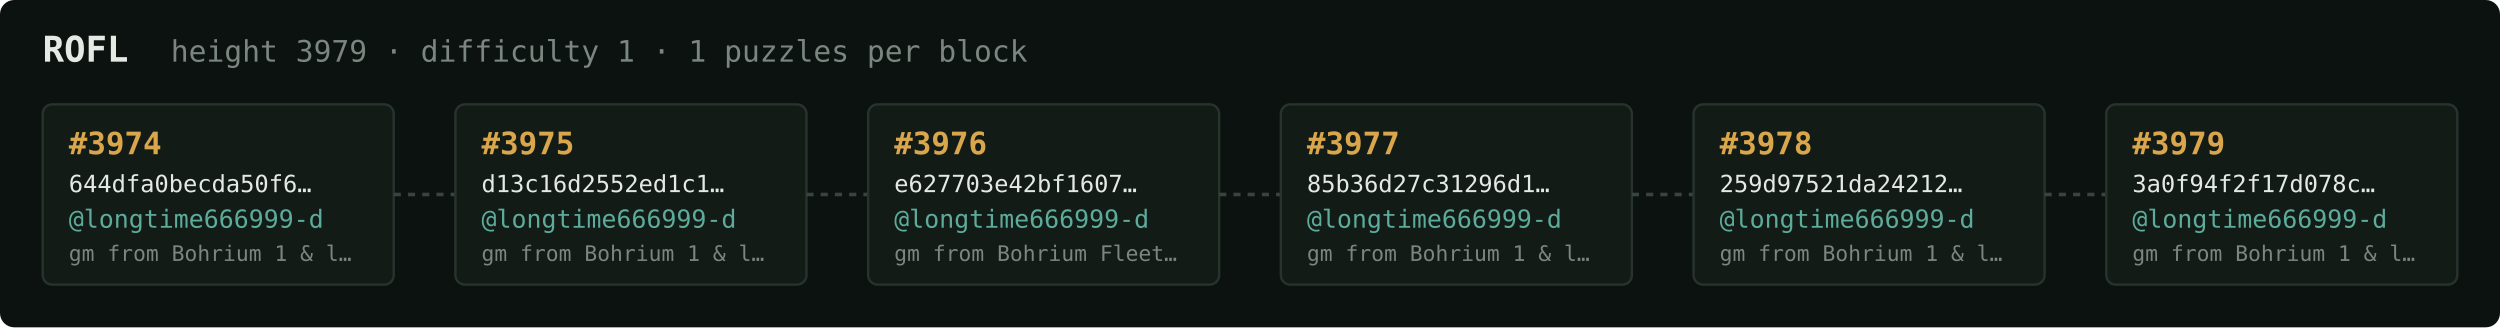
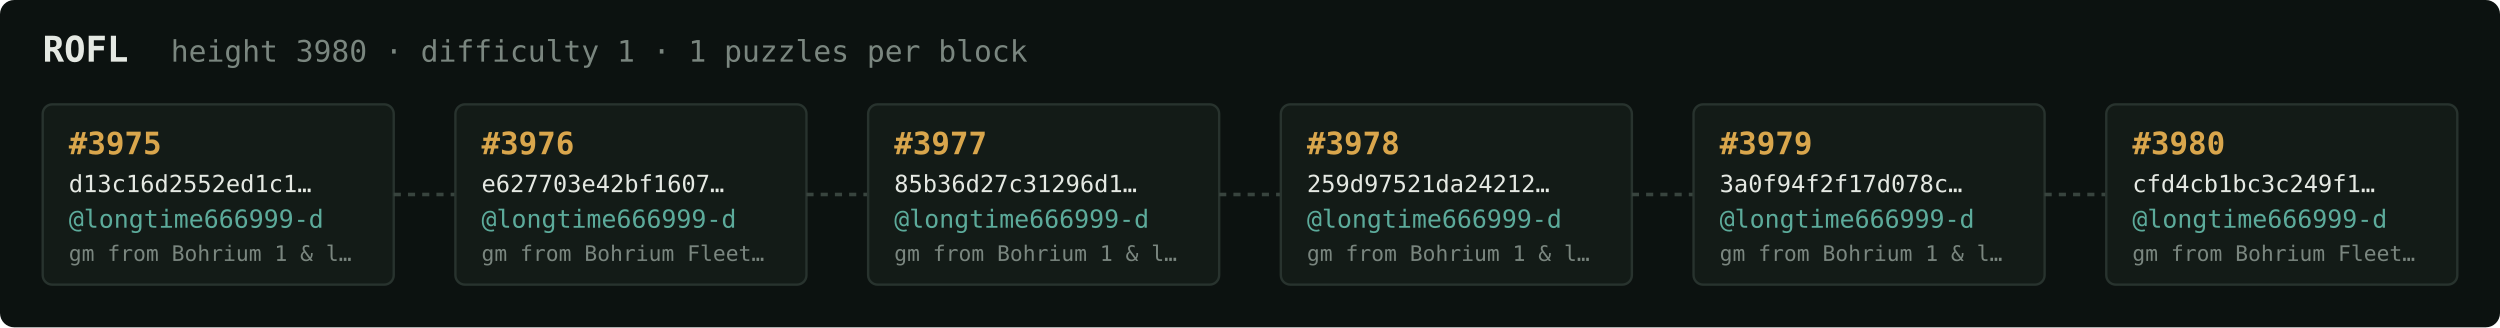
<svg xmlns="http://www.w3.org/2000/svg" width="1054" height="138" viewBox="0 0 1054 138" font-family="ui-monospace,SFMono-Regular,Menlo,monospace">
  <rect fill="#0c1210" width="1054" height="138" rx="6" />
  <text x="18" y="26" fill="#e5e9e3" font-size="15" font-weight="700">ROFL</text>
-   <text x="72" y="26" fill="#7a867f" font-size="12.5">height 3979 · difficulty 1 · 1 puzzles per block</text>
+   <text x="72" y="26" fill="#7a867f" font-size="12.5">height 3980 · difficulty 1 · 1 puzzles per block</text>
  <rect x="18" y="44" width="148" height="76" rx="4" fill="#131b17" stroke="#28332e" stroke-width="1" />
-   <text x="29" y="65" fill="#d9a64c" font-size="13" font-weight="700">#3974</text>
-   <text x="29" y="81" fill="#e5e9e3" font-size="10">644dfa0becda50f6…</text>
+   <text x="29" y="65" fill="#d9a64c" font-size="13" font-weight="700">#3975</text>
+   <text x="29" y="81" fill="#e5e9e3" font-size="10">d13c16d2552ed1c1…</text>
  <text x="29" y="96" fill="#5cab9b" font-size="10.5">@longtime666999-d</text>
  <text x="29" y="110" fill="#7a867f" font-size="9">gm from Bohrium 1 &amp; l…</text>
  <line x1="166" y1="82.0" x2="192" y2="82.0" stroke="#38443e" stroke-width="1.5" stroke-dasharray="3 3" />
  <rect x="192" y="44" width="148" height="76" rx="4" fill="#131b17" stroke="#28332e" stroke-width="1" />
-   <text x="203" y="65" fill="#d9a64c" font-size="13" font-weight="700">#3975</text>
-   <text x="203" y="81" fill="#e5e9e3" font-size="10">d13c16d2552ed1c1…</text>
+   <text x="203" y="65" fill="#d9a64c" font-size="13" font-weight="700">#3976</text>
+   <text x="203" y="81" fill="#e5e9e3" font-size="10">e627703e42bf1607…</text>
  <text x="203" y="96" fill="#5cab9b" font-size="10.5">@longtime666999-d</text>
-   <text x="203" y="110" fill="#7a867f" font-size="9">gm from Bohrium 1 &amp; l…</text>
+   <text x="203" y="110" fill="#7a867f" font-size="9">gm from Bohrium Fleet…</text>
  <line x1="340" y1="82.0" x2="366" y2="82.0" stroke="#38443e" stroke-width="1.5" stroke-dasharray="3 3" />
  <rect x="366" y="44" width="148" height="76" rx="4" fill="#131b17" stroke="#28332e" stroke-width="1" />
-   <text x="377" y="65" fill="#d9a64c" font-size="13" font-weight="700">#3976</text>
-   <text x="377" y="81" fill="#e5e9e3" font-size="10">e627703e42bf1607…</text>
+   <text x="377" y="65" fill="#d9a64c" font-size="13" font-weight="700">#3977</text>
+   <text x="377" y="81" fill="#e5e9e3" font-size="10">85b36d27c31296d1…</text>
  <text x="377" y="96" fill="#5cab9b" font-size="10.5">@longtime666999-d</text>
-   <text x="377" y="110" fill="#7a867f" font-size="9">gm from Bohrium Fleet…</text>
+   <text x="377" y="110" fill="#7a867f" font-size="9">gm from Bohrium 1 &amp; l…</text>
  <line x1="514" y1="82.0" x2="540" y2="82.0" stroke="#38443e" stroke-width="1.5" stroke-dasharray="3 3" />
  <rect x="540" y="44" width="148" height="76" rx="4" fill="#131b17" stroke="#28332e" stroke-width="1" />
-   <text x="551" y="65" fill="#d9a64c" font-size="13" font-weight="700">#3977</text>
-   <text x="551" y="81" fill="#e5e9e3" font-size="10">85b36d27c31296d1…</text>
+   <text x="551" y="65" fill="#d9a64c" font-size="13" font-weight="700">#3978</text>
+   <text x="551" y="81" fill="#e5e9e3" font-size="10">259d97521da24212…</text>
  <text x="551" y="96" fill="#5cab9b" font-size="10.5">@longtime666999-d</text>
  <text x="551" y="110" fill="#7a867f" font-size="9">gm from Bohrium 1 &amp; l…</text>
  <line x1="688" y1="82.0" x2="714" y2="82.0" stroke="#38443e" stroke-width="1.5" stroke-dasharray="3 3" />
  <rect x="714" y="44" width="148" height="76" rx="4" fill="#131b17" stroke="#28332e" stroke-width="1" />
-   <text x="725" y="65" fill="#d9a64c" font-size="13" font-weight="700">#3978</text>
-   <text x="725" y="81" fill="#e5e9e3" font-size="10">259d97521da24212…</text>
+   <text x="725" y="65" fill="#d9a64c" font-size="13" font-weight="700">#3979</text>
+   <text x="725" y="81" fill="#e5e9e3" font-size="10">3a0f94f2f17d078c…</text>
  <text x="725" y="96" fill="#5cab9b" font-size="10.5">@longtime666999-d</text>
  <text x="725" y="110" fill="#7a867f" font-size="9">gm from Bohrium 1 &amp; l…</text>
  <line x1="862" y1="82.0" x2="888" y2="82.0" stroke="#38443e" stroke-width="1.5" stroke-dasharray="3 3" />
  <rect x="888" y="44" width="148" height="76" rx="4" fill="#131b17" stroke="#28332e" stroke-width="1" />
-   <text x="899" y="65" fill="#d9a64c" font-size="13" font-weight="700">#3979</text>
-   <text x="899" y="81" fill="#e5e9e3" font-size="10">3a0f94f2f17d078c…</text>
+   <text x="899" y="65" fill="#d9a64c" font-size="13" font-weight="700">#3980</text>
+   <text x="899" y="81" fill="#e5e9e3" font-size="10">cfd4cb1bc3c249f1…</text>
  <text x="899" y="96" fill="#5cab9b" font-size="10.5">@longtime666999-d</text>
-   <text x="899" y="110" fill="#7a867f" font-size="9">gm from Bohrium 1 &amp; l…</text>
+   <text x="899" y="110" fill="#7a867f" font-size="9">gm from Bohrium Fleet…</text>
</svg>
